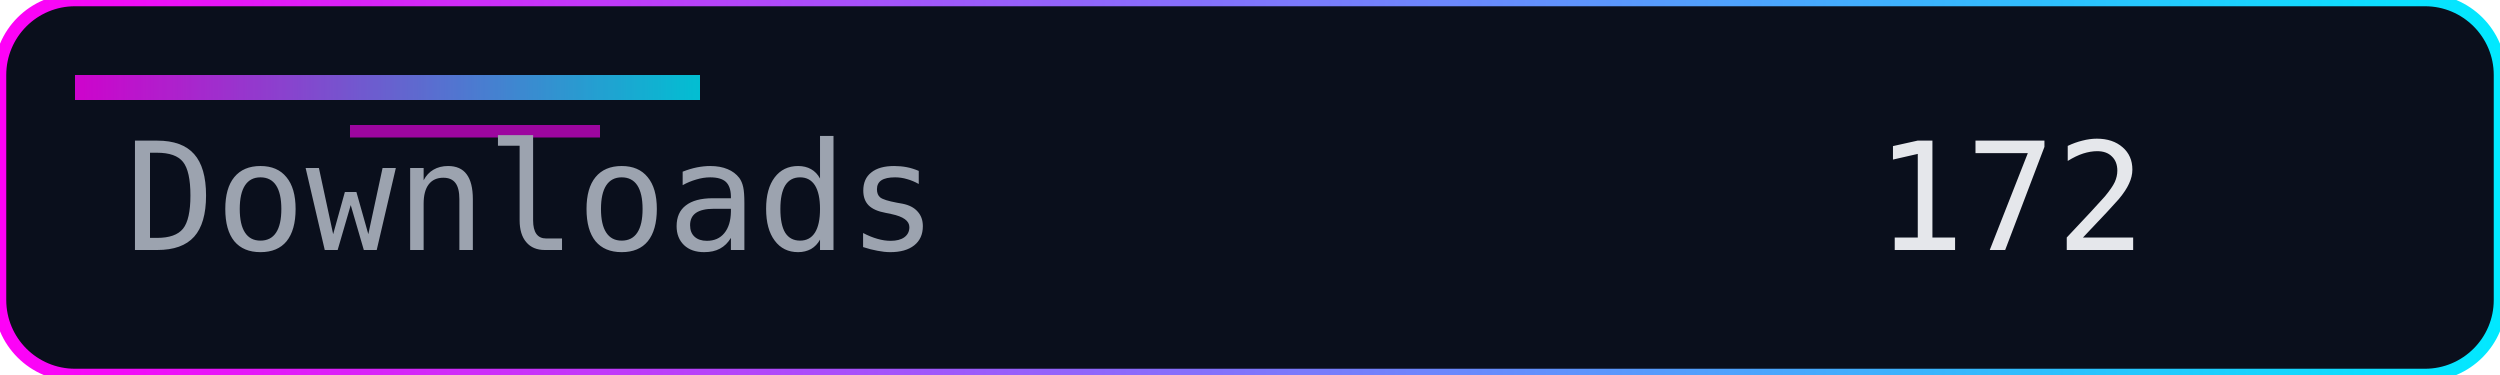
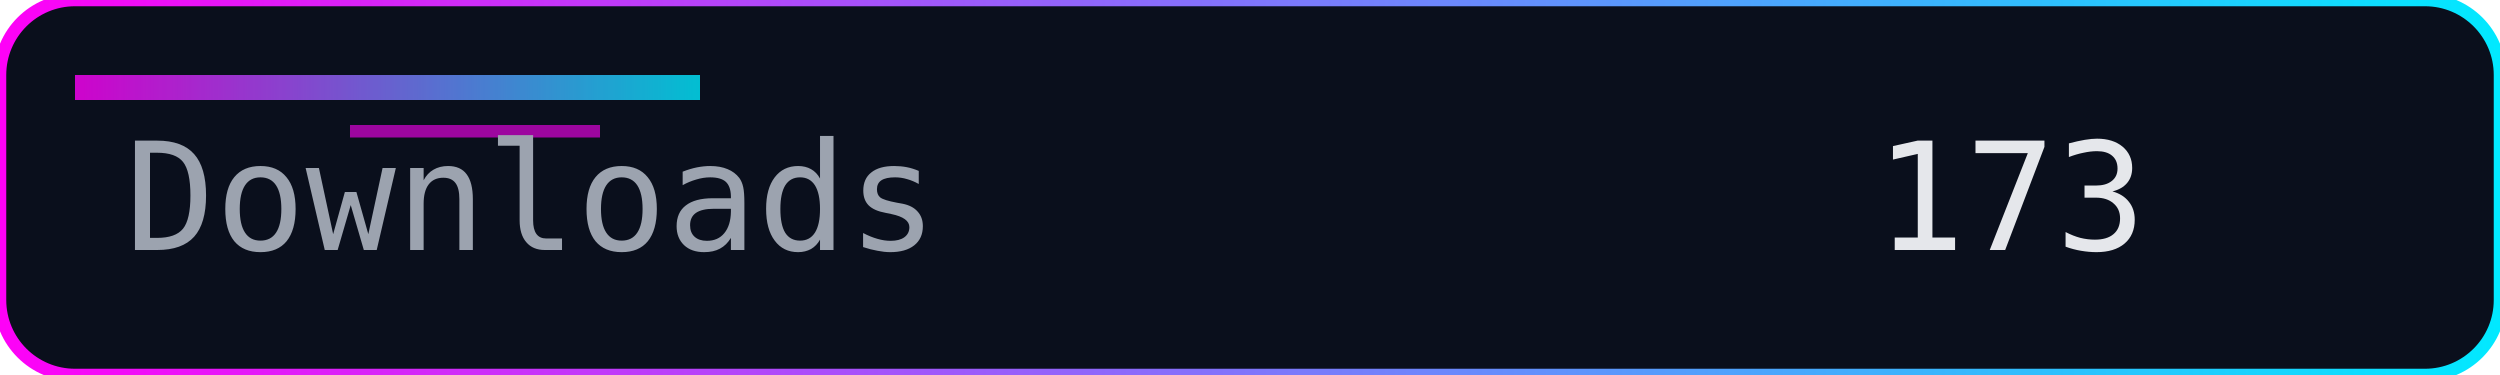
<svg xmlns="http://www.w3.org/2000/svg" width="200" height="30" role="img" aria-label="Downloads">
  <defs>
    <linearGradient id="accent" x1="0" y1="0" x2="1" y2="0">
      <stop offset="0%" stop-color="#ff00f7" />
      <stop offset="100%" stop-color="#00eaff" />
    </linearGradient>
  </defs>
  <rect width="200" height="30" rx="6" fill="#0a0f1c" />
  <rect width="200" height="30" rx="6" fill="none" stroke="url(#accent)" stroke-width="1" />
  <rect x="6" y="6" width="50" height="2" fill="url(#accent)" opacity="0.8" />
  <rect x="28" y="10" width="20" height="1" fill="#ff00f7" opacity="0.6" />
  <g font-family="Consolas, Menlo, monospace" font-size="12">
    <text x="10" y="20" fill="#9ca3af">Downloads</text>
-     <text x="150" y="20" fill="#e5e7eb">172</text>
+     <text x="150" y="20" fill="#e5e7eb">173</text>
  </g>
</svg>
